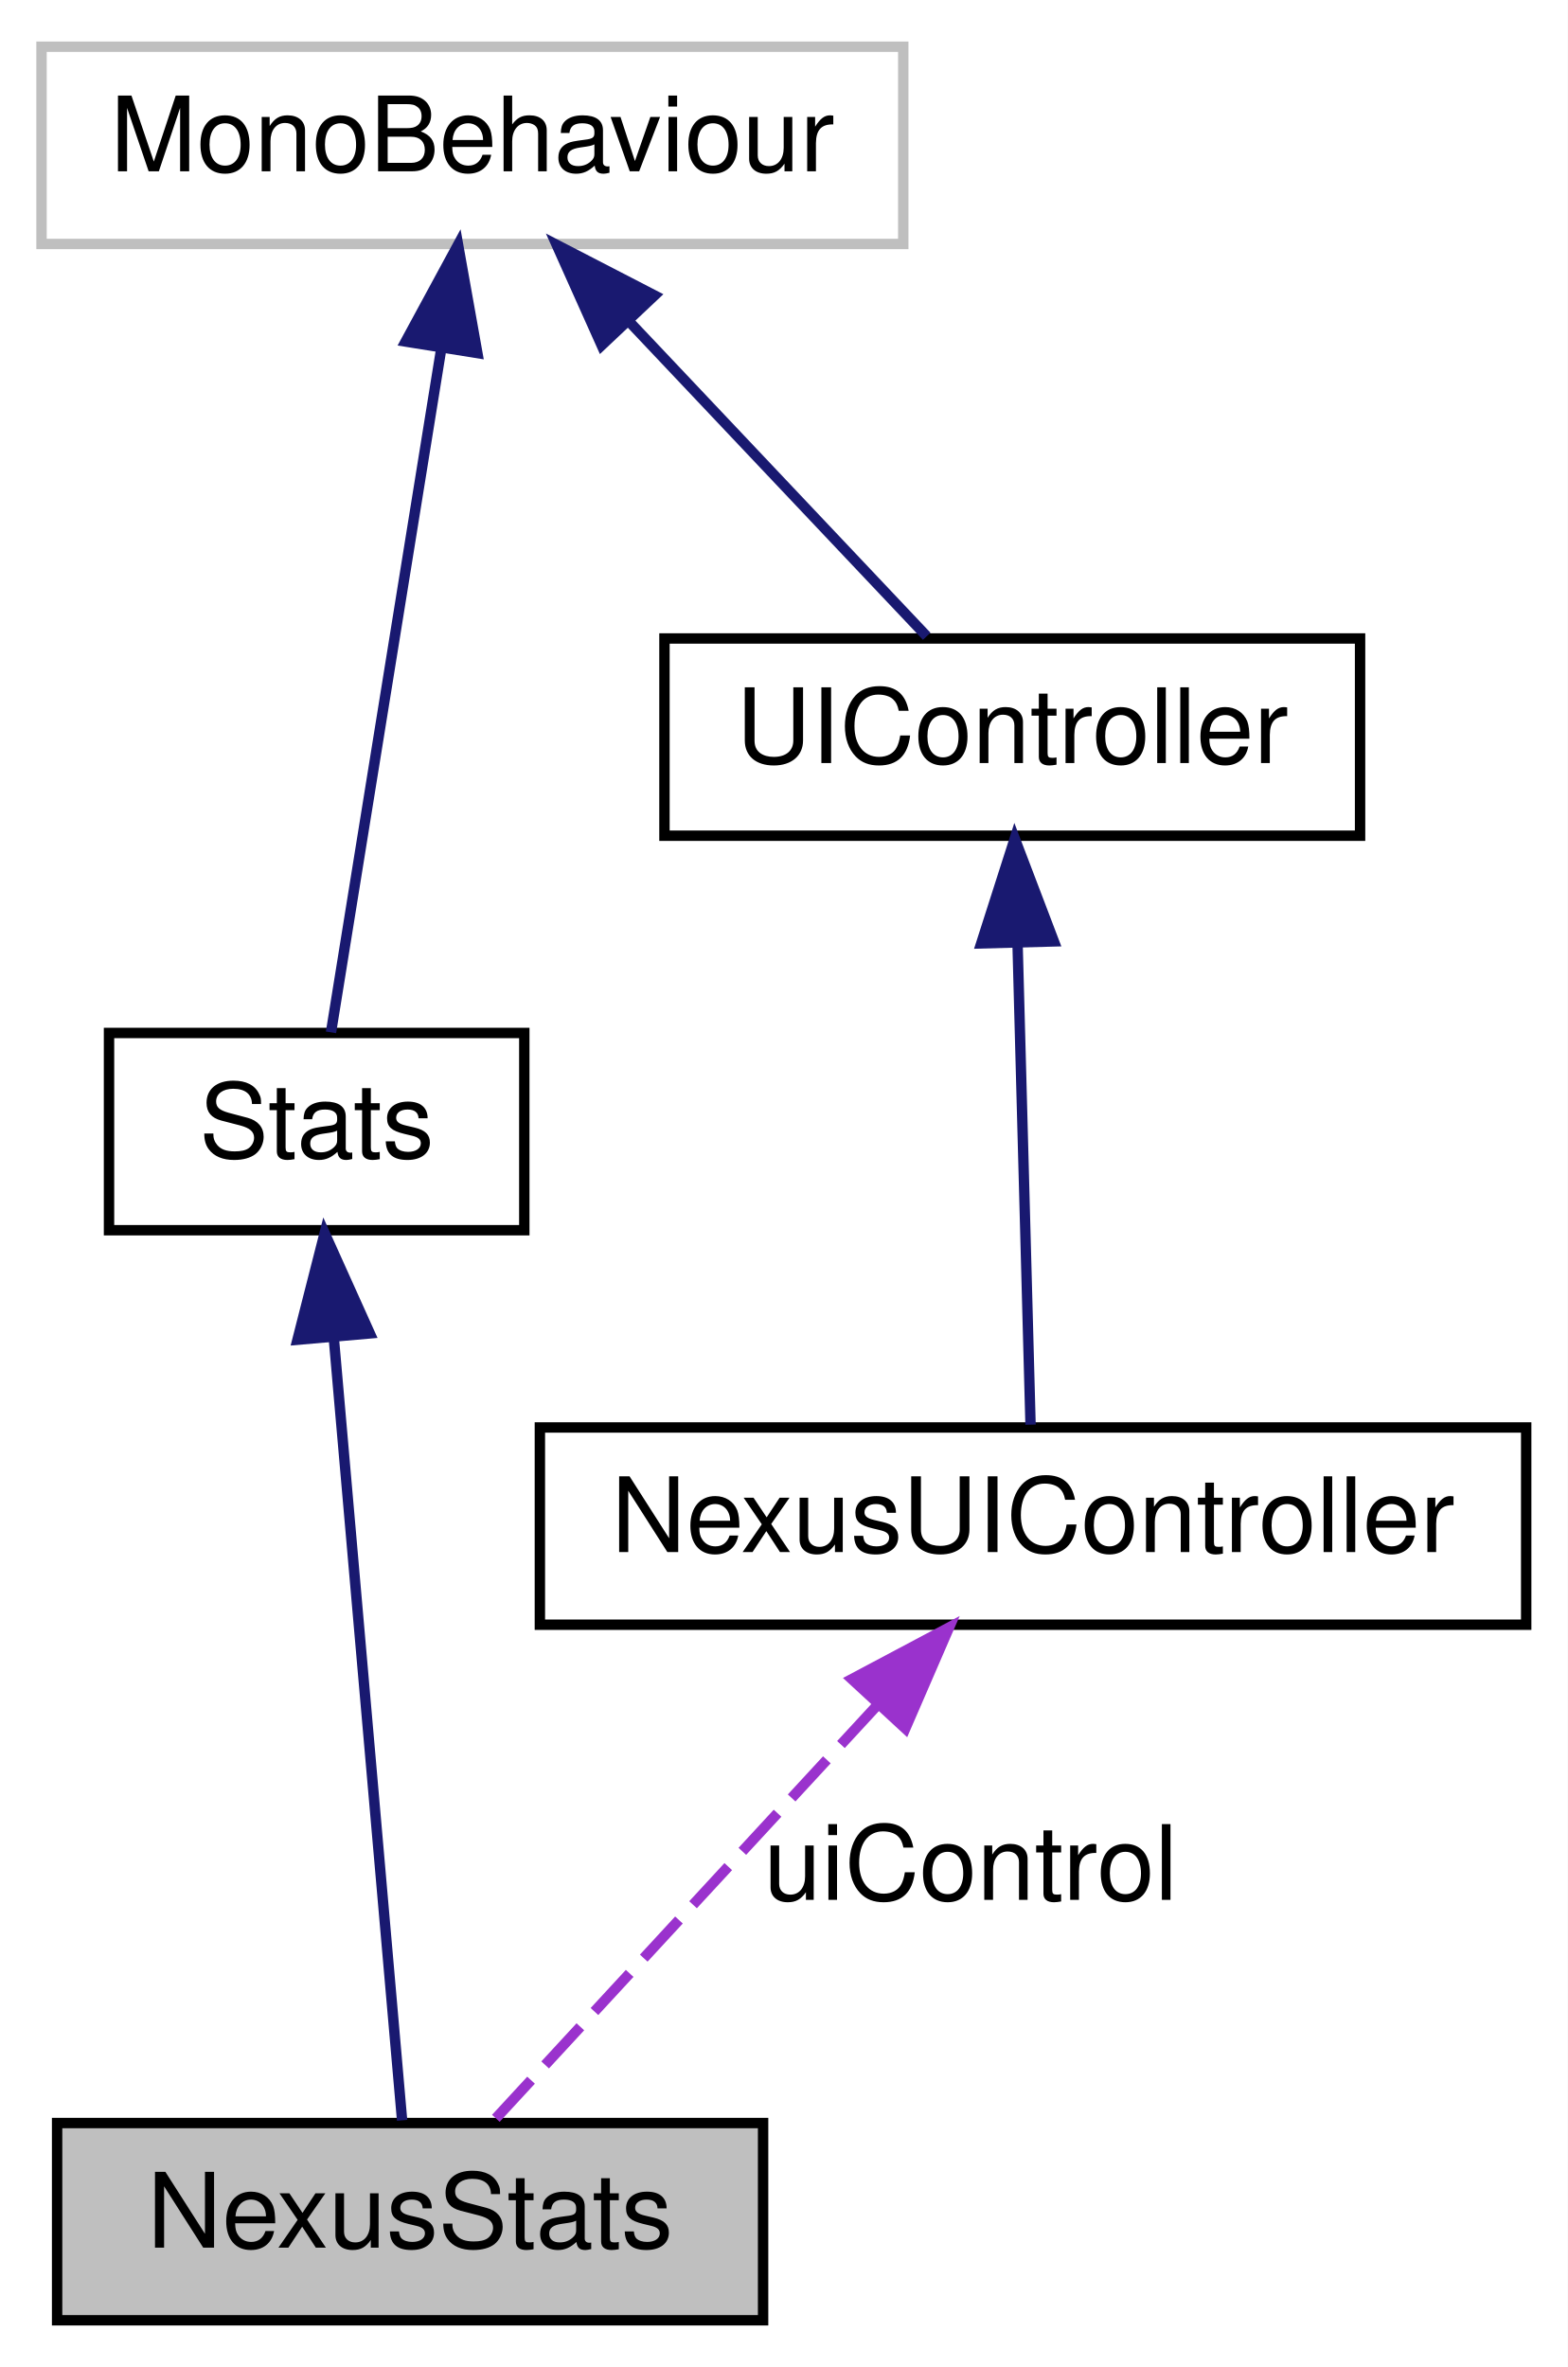
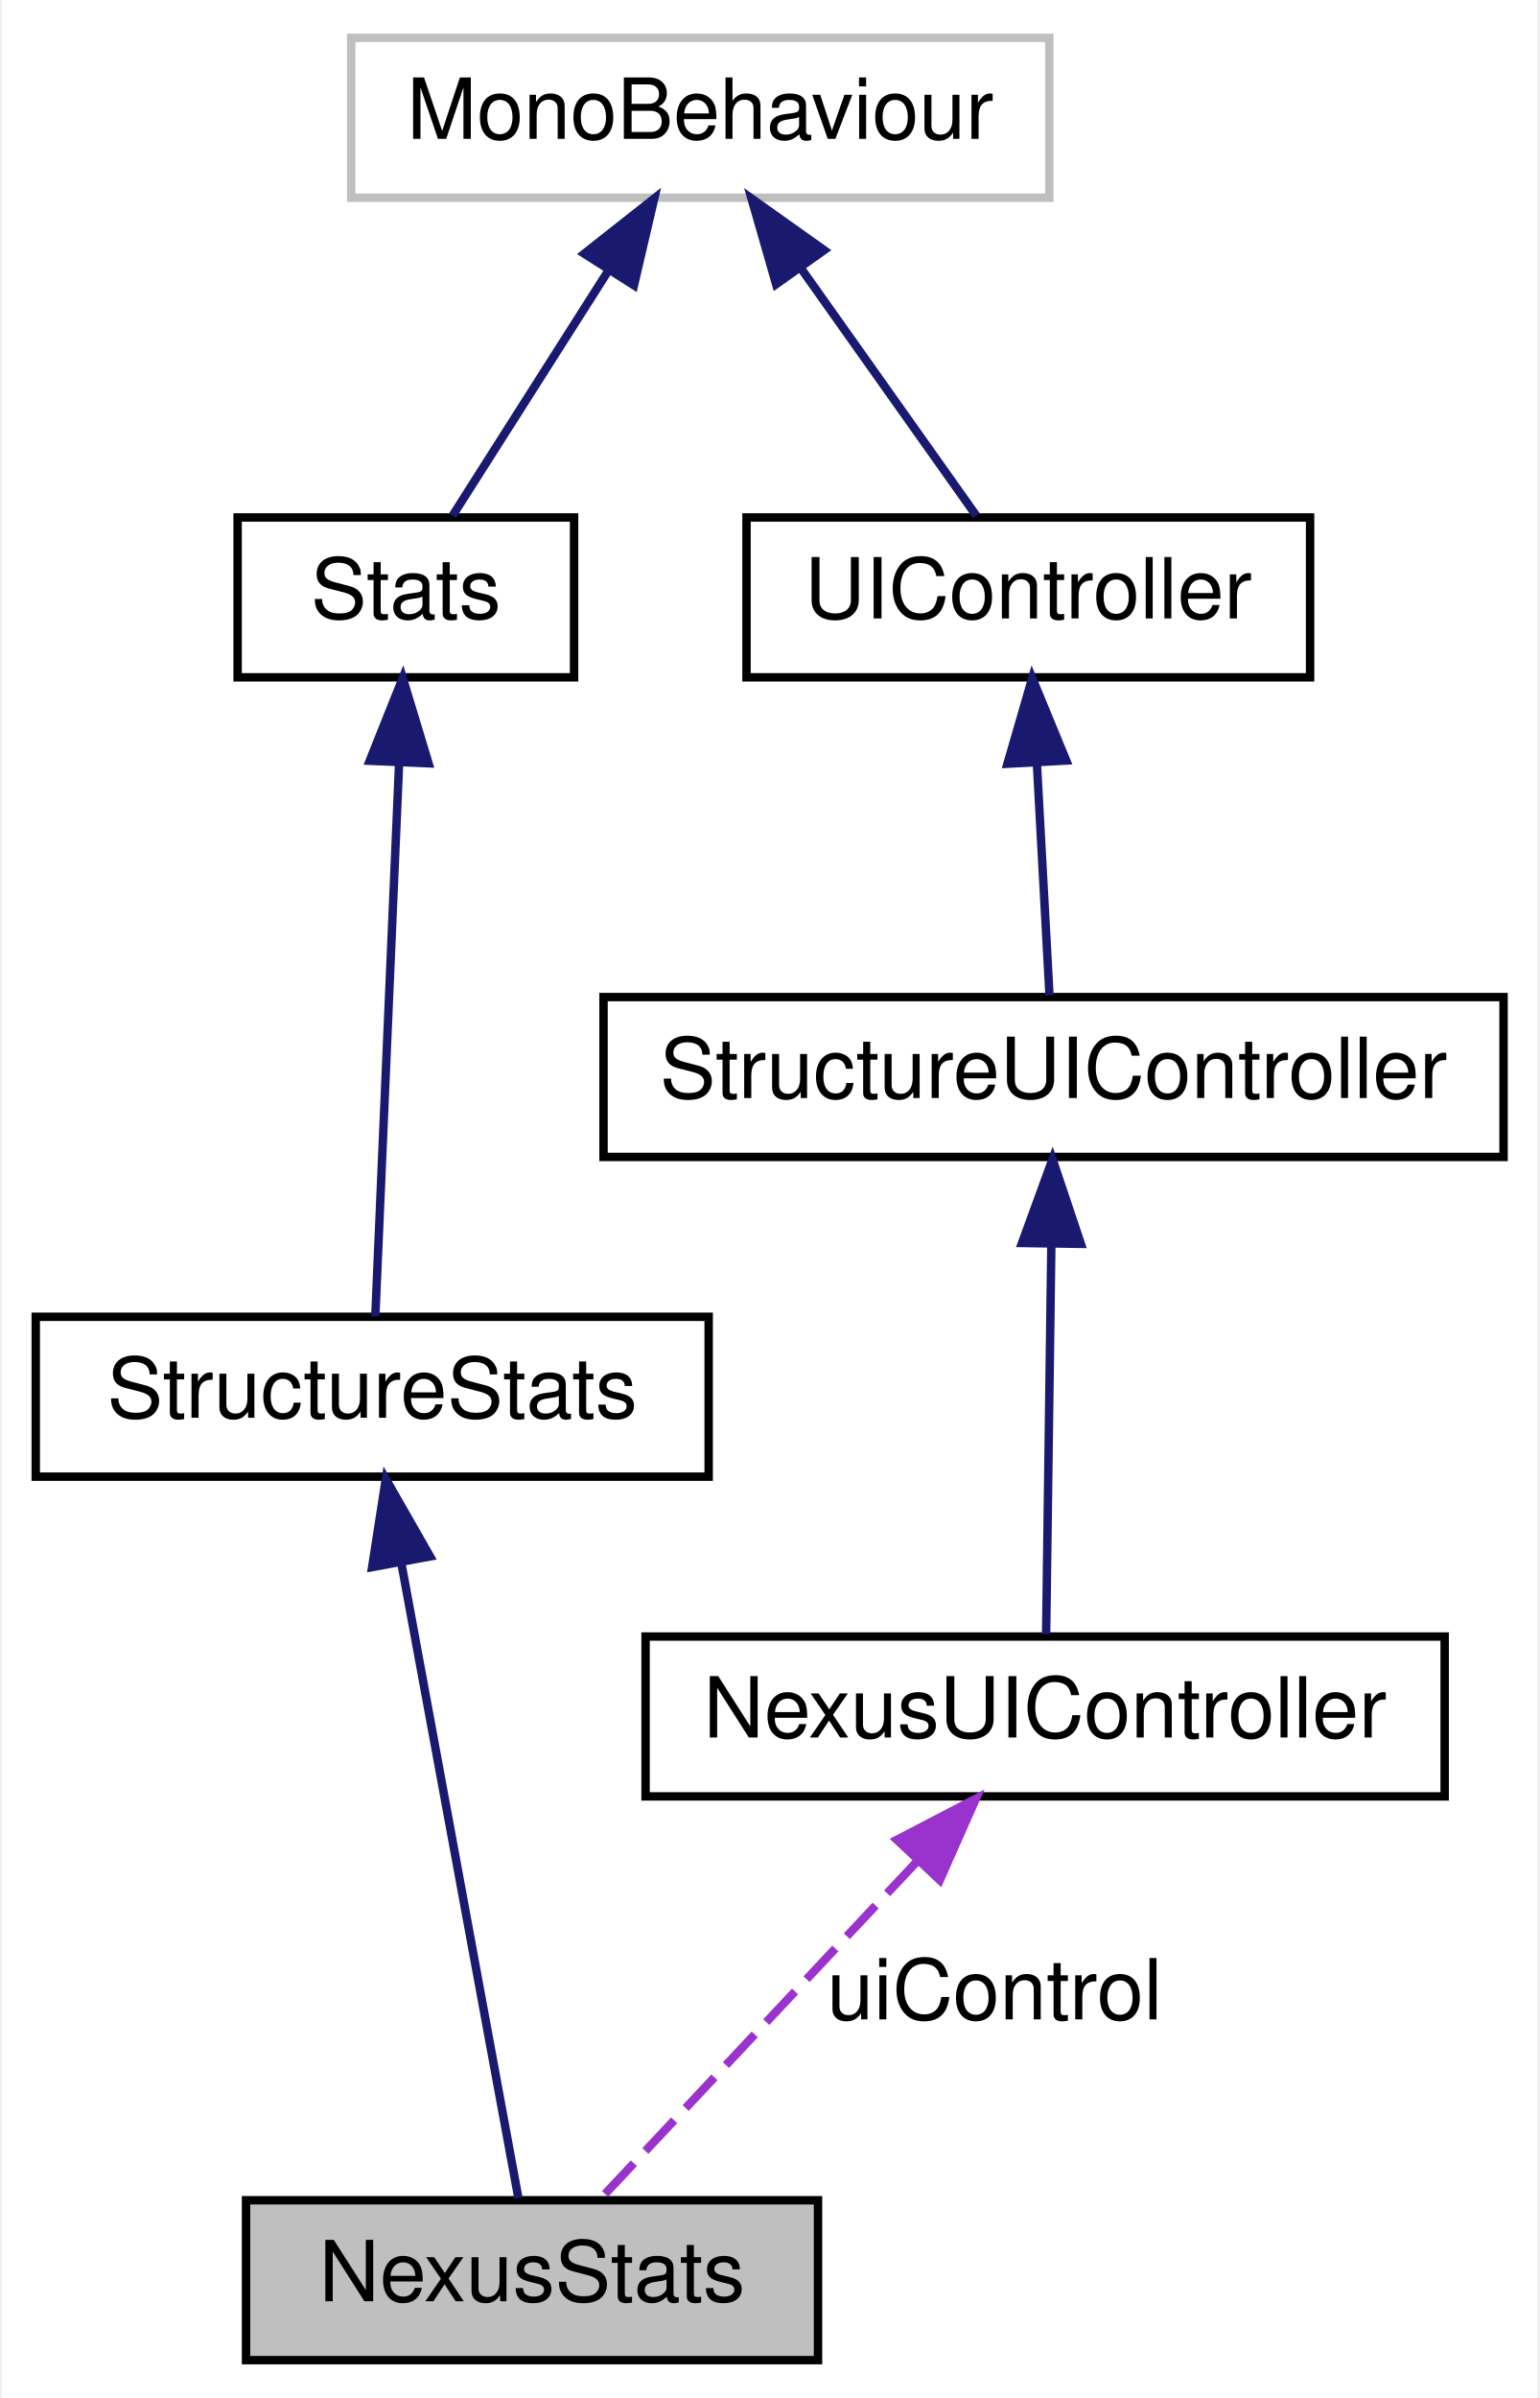
- <svg xmlns="http://www.w3.org/2000/svg" xmlns:xlink="http://www.w3.org/1999/xlink" width="151pt" height="228pt" viewBox="0.00 0.00 151.00 228.00">
-   <g id="graph0" class="graph" transform="scale(1 1) rotate(0) translate(4 224)">
-     <polygon fill="white" stroke="transparent" points="-4,4 -4,-224 147,-224 147,4 -4,4" />
+ <svg xmlns="http://www.w3.org/2000/svg" xmlns:xlink="http://www.w3.org/1999/xlink" width="183pt" height="285pt" viewBox="0.00 0.00 182.50 285.00">
+   <g id="graph0" class="graph" transform="scale(1 1) rotate(0) translate(4 281)">
+     <polygon fill="white" stroke="transparent" points="-4,4 -4,-281 178.5,-281 178.5,4 -4,4" />
    <g id="node1" class="node">
      <g id="a_node1">
        <a xlink:title=" ">
-           <polygon fill="#bfbfbf" stroke="black" points="1.5,-0.5 1.5,-19.5 69.5,-19.5 69.5,-0.5 1.5,-0.5" />
-           <text text-anchor="middle" x="35.5" y="-7.5" font-family="Helvetica,sans-Serif" font-size="10.00">NexusStats</text>
+           <polygon fill="#bfbfbf" stroke="black" points="25,-0.5 25,-19.5 93,-19.5 93,-0.5 25,-0.5" />
+           <text text-anchor="middle" x="59" y="-7.5" font-family="Helvetica,sans-Serif" font-size="10.00">NexusStats</text>
        </a>
      </g>
    </g>
    <g id="node2" class="node">
      <g id="a_node2">
-         <a xlink:href="class_stats.xhtml" target="_top" xlink:title="Base class Stats of the entity.">
-           <polygon fill="white" stroke="black" points="6.5,-105.5 6.5,-124.5 46.5,-124.5 46.5,-105.5 6.5,-105.5" />
-           <text text-anchor="middle" x="26.5" y="-112.5" font-family="Helvetica,sans-Serif" font-size="10.00">Stats</text>
+         <a xlink:href="class_structure_stats.xhtml" target="_top" xlink:title=" ">
+           <polygon fill="white" stroke="black" points="0,-105.5 0,-124.5 80,-124.5 80,-105.5 0,-105.5" />
+           <text text-anchor="middle" x="40" y="-112.5" font-family="Helvetica,sans-Serif" font-size="10.00">StructureStats</text>
        </a>
      </g>
    </g>
    <g id="edge1" class="edge">
-       <path fill="none" stroke="midnightblue" d="M28.14,-95.25C30.09,-72.87 33.28,-36.39 34.73,-19.76" />
-       <polygon fill="midnightblue" stroke="midnightblue" points="24.65,-94.95 27.27,-105.22 31.62,-95.56 24.65,-94.95" />
+       <path fill="none" stroke="midnightblue" d="M43.46,-95.25C47.59,-72.87 54.32,-36.39 57.38,-19.76" />
+       <polygon fill="midnightblue" stroke="midnightblue" points="39.99,-94.75 41.62,-105.22 46.88,-96.02 39.99,-94.75" />
    </g>
    <g id="node3" class="node">
      <g id="a_node3">
-         <a xlink:title=" ">
-           <polygon fill="white" stroke="#bfbfbf" points="0,-200.5 0,-219.5 83,-219.5 83,-200.5 0,-200.5" />
-           <text text-anchor="middle" x="41.5" y="-207.5" font-family="Helvetica,sans-Serif" font-size="10.00">MonoBehaviour</text>
+         <a xlink:href="class_stats.xhtml" target="_top" xlink:title="Base class Stats of the entity.">
+           <polygon fill="white" stroke="black" points="24,-200.5 24,-219.5 64,-219.5 64,-200.5 24,-200.5" />
+           <text text-anchor="middle" x="44" y="-207.5" font-family="Helvetica,sans-Serif" font-size="10.00">Stats</text>
        </a>
      </g>
    </g>
    <g id="edge2" class="edge">
-       <path fill="none" stroke="midnightblue" d="M38.49,-190.34C35.26,-170.33 30.28,-139.43 27.88,-124.56" />
-       <polygon fill="midnightblue" stroke="midnightblue" points="35.07,-191.1 40.12,-200.42 41.98,-189.99 35.07,-191.1" />
+       <path fill="none" stroke="midnightblue" d="M43.2,-190.34C42.34,-170.33 41.01,-139.43 40.37,-124.56" />
+       <polygon fill="midnightblue" stroke="midnightblue" points="39.7,-190.58 43.63,-200.42 46.7,-190.28 39.7,-190.58" />
+     </g>
+     <g id="node4" class="node">
+       <g id="a_node4">
+         <a xlink:title=" ">
+           <polygon fill="white" stroke="#bfbfbf" points="37.5,-257.5 37.5,-276.5 120.5,-276.5 120.5,-257.5 37.5,-257.5" />
+           <text text-anchor="middle" x="79" y="-264.5" font-family="Helvetica,sans-Serif" font-size="10.00">MonoBehaviour</text>
+         </a>
+       </g>
+     </g>
+     <g id="edge3" class="edge">
+       <path fill="none" stroke="midnightblue" d="M68.14,-248.94C61.98,-239.25 54.53,-227.54 49.55,-219.71" />
+       <polygon fill="midnightblue" stroke="midnightblue" points="65.21,-250.85 73.53,-257.41 71.12,-247.09 65.21,-250.85" />
+     </g>
+     <g id="node7" class="node">
+       <g id="a_node7">
+         <a xlink:href="class_u_i_controller.xhtml" target="_top" xlink:title=" ">
+           <polygon fill="white" stroke="black" points="84.5,-200.5 84.5,-219.5 151.5,-219.5 151.5,-200.5 84.5,-200.5" />
+           <text text-anchor="middle" x="118" y="-207.5" font-family="Helvetica,sans-Serif" font-size="10.00">UIController</text>
+         </a>
+       </g>
+     </g>
+     <g id="edge7" class="edge">
+       <path fill="none" stroke="midnightblue" d="M90.89,-249.23C97.8,-239.49 106.21,-227.62 111.82,-219.71" />
+       <polygon fill="midnightblue" stroke="midnightblue" points="88.02,-247.22 85.09,-257.41 93.73,-251.27 88.02,-247.22" />
    </g>
    <g id="node5" class="node">
      <g id="a_node5">
-         <a xlink:href="class_u_i_controller.xhtml" target="_top" xlink:title=" ">
-           <polygon fill="white" stroke="black" points="60,-143.5 60,-162.5 127,-162.5 127,-143.5 60,-143.5" />
-           <text text-anchor="middle" x="93.5" y="-150.5" font-family="Helvetica,sans-Serif" font-size="10.00">UIController</text>
+         <a xlink:href="class_nexus_u_i_controller.xhtml" target="_top" xlink:title=" ">
+           <polygon fill="white" stroke="black" points="72.5,-67.5 72.5,-86.5 167.5,-86.5 167.5,-67.5 72.5,-67.5" />
+           <text text-anchor="middle" x="120" y="-74.5" font-family="Helvetica,sans-Serif" font-size="10.00">NexusUIController</text>
+         </a>
+       </g>
+     </g>
+     <g id="edge4" class="edge">
+       <path fill="none" stroke="#9a32cd" stroke-dasharray="5,2" d="M104.64,-59.63C92.71,-46.92 76.64,-29.8 67.1,-19.63" />
+       <polygon fill="#9a32cd" stroke="#9a32cd" points="102.38,-62.34 111.77,-67.23 107.48,-57.55 102.38,-62.34" />
+       <text text-anchor="middle" x="114" y="-41" font-family="Helvetica,sans-Serif" font-size="10.00"> uiControl</text>
+     </g>
+     <g id="node6" class="node">
+       <g id="a_node6">
+         <a xlink:href="class_structure_u_i_controller.xhtml" target="_top" xlink:title=" ">
+           <polygon fill="white" stroke="black" points="67.5,-143.5 67.5,-162.5 174.5,-162.5 174.5,-143.5 67.5,-143.5" />
+           <text text-anchor="middle" x="121" y="-150.5" font-family="Helvetica,sans-Serif" font-size="10.00">StructureUIController</text>
        </a>
      </g>
    </g>
    <g id="edge5" class="edge">
-       <path fill="none" stroke="midnightblue" d="M56.51,-193.12C65.87,-183.22 77.56,-170.86 85.26,-162.71" />
-       <polygon fill="midnightblue" stroke="midnightblue" points="53.95,-190.74 49.62,-200.41 59.04,-195.54 53.95,-190.74" />
+       <path fill="none" stroke="midnightblue" d="M120.74,-133.07C120.54,-118.18 120.27,-98.11 120.12,-86.77" />
+       <polygon fill="midnightblue" stroke="midnightblue" points="117.25,-133.27 120.88,-143.22 124.25,-133.17 117.25,-133.27" />
    </g>
-     <g id="node4" class="node">
-       <g id="a_node4">
-         <a xlink:href="class_nexus_u_i_controller.xhtml" target="_top" xlink:title=" ">
-           <polygon fill="white" stroke="black" points="48,-67.5 48,-86.5 143,-86.5 143,-67.5 48,-67.5" />
-           <text text-anchor="middle" x="95.5" y="-74.5" font-family="Helvetica,sans-Serif" font-size="10.00">NexusUIController</text>
-         </a>
-       </g>
-     </g>
-     <g id="edge3" class="edge">
-       <path fill="none" stroke="#9a32cd" stroke-dasharray="5,2" d="M80.39,-59.63C68.66,-46.92 52.85,-29.8 43.46,-19.63" />
-       <polygon fill="#9a32cd" stroke="#9a32cd" points="78.05,-62.26 87.41,-67.23 83.2,-57.51 78.05,-62.26" />
-       <text text-anchor="middle" x="89.5" y="-41" font-family="Helvetica,sans-Serif" font-size="10.00"> uiControl</text>
-     </g>
-     <g id="edge4" class="edge">
-       <path fill="none" stroke="midnightblue" d="M94.01,-133.07C94.41,-118.18 94.96,-98.11 95.26,-86.77" />
-       <polygon fill="midnightblue" stroke="midnightblue" points="90.51,-133.13 93.74,-143.22 97.51,-133.32 90.51,-133.13" />
+     <g id="edge6" class="edge">
+       <path fill="none" stroke="midnightblue" d="M119.03,-190.12C119.54,-180.82 120.12,-170.06 120.52,-162.71" />
+       <polygon fill="midnightblue" stroke="midnightblue" points="115.52,-190.23 118.47,-200.41 122.51,-190.61 115.52,-190.23" />
    </g>
  </g>
</svg>
